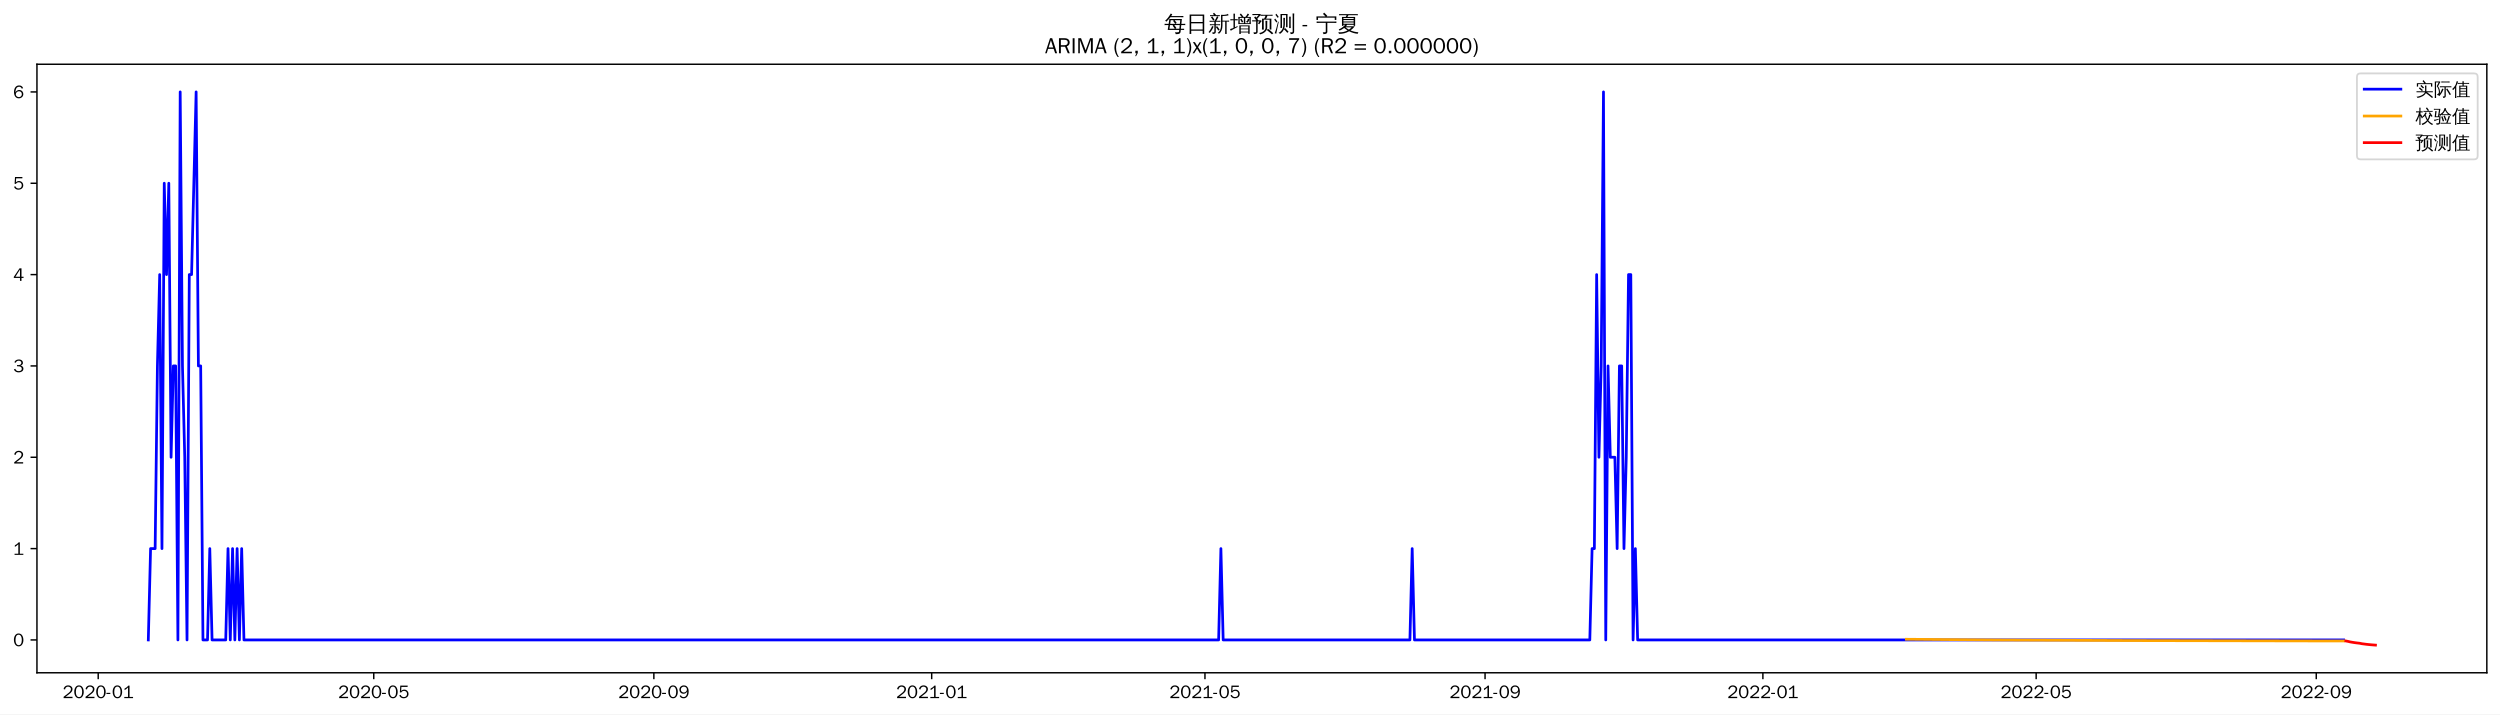
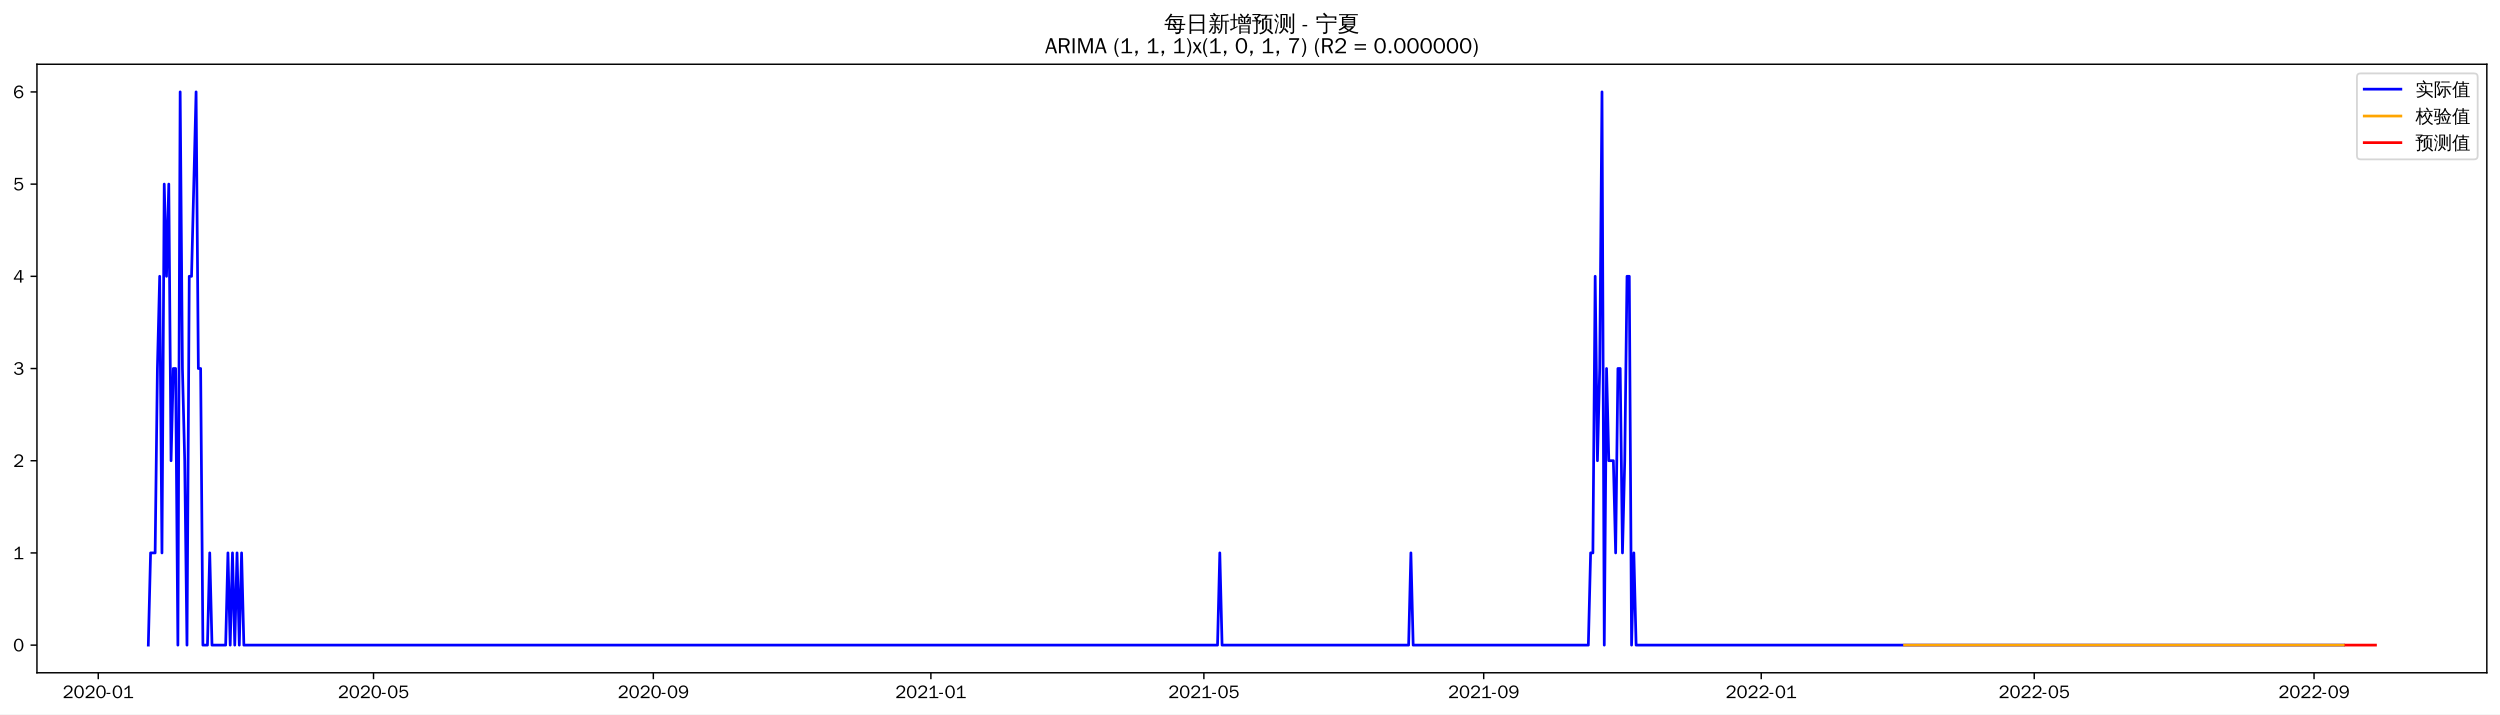
<svg xmlns="http://www.w3.org/2000/svg" xmlns:xlink="http://www.w3.org/1999/xlink" width="1366.597pt" height="390.478pt" viewBox="0 0 1366.597 390.478" version="1.1">
  <defs>
    <style type="text/css">*{stroke-linejoin: round; stroke-linecap: butt}</style>
  </defs>
  <g id="figure_1">
    <g id="patch_1">
      <path d="M 0 390.478  L 1366.597 390.478  L 1366.597 -0  L 0 -0  z " style="fill: #ffffff" />
    </g>
    <g id="axes_1">
      <g id="patch_2">
        <path d="M 20.197 367.761  L 1359.397 367.761  L 1359.397 35.121  L 20.197 35.121  z " style="fill: #ffffff" />
      </g>
      <g id="matplotlib.axis_1">
        <g id="xtick_1">
          <g id="line2d_1">
            <defs>
-               <path id="m76b854da62" d="M 0 0  L 0 3.5  " style="stroke: #000000; stroke-width: 0.8" />
+               <path id="m7b57ea95ab" d="M 0 0  L 0 3.5  " style="stroke: #000000; stroke-width: 0.8" />
            </defs>
            <g>
-               <use xlink:href="#m76b854da62" x="53.683" y="367.761" style="stroke: #000000; stroke-width: 0.8" />
+               <use xlink:href="#m7b57ea95ab" x="53.711" y="367.761" style="stroke: #000000; stroke-width: 0.8" />
            </g>
          </g>
          <g id="text_1">
-             <g transform="translate(34.19326 381.6173)scale(0.1 -0.1)">
+             <g transform="translate(34.22123 381.6173)scale(0.1 -0.1)">
              <defs>
                <path id="WenQuanYiZenHei-32" d="M 3488 0  L 369 0  L 369 456  L 2150 1850  Q 2931 2463 2931 3144  Q 2931 3619 2488 3863  Q 2231 4013 1931 4013  Q 1425 4013 1113 3619  Q 894 3356 881 3013  L 369 3169  Q 531 3981 1213 4300  Q 1544 4456 1950 4456  Q 2631 4456 3088 4044  L 3225 3888  L 3350 3706  Q 3481 3444 3481 3144  Q 3481 2313 2519 1569  L 1069 456  L 3488 456  L 3488 0  z " transform="scale(0.015625)" />
                <path id="WenQuanYiZenHei-30" d="M 3581 2175  Q 3581 1288 3169 638  Q 2713 -63 1938 -63  Q 1025 -63 563 831  Q 256 1425 256 2188  Q 256 3188 700 3819  Q 1138 4456 1888 4456  Q 2863 4456 3306 3500  Q 3581 2925 3581 2175  z M 3019 2100  Q 3019 3356 2500 3806  L 2350 3919  Q 2144 4031 1888 4031  Q 1100 4031 888 2956  Q 819 2625 819 2225  Q 819 1013 1338 569  Q 1588 356 1938 356  Q 2675 356 2925 1294  Q 3019 1663 3019 2100  z " transform="scale(0.015625)" />
                <path id="WenQuanYiZenHei-2d" d="M 1363 1444  L 0 1444  L 0 1844  L 1363 1844  L 1363 1444  z " transform="scale(0.015625)" />
                <path id="WenQuanYiZenHei-31" d="M 3556 0  L 488 0  L 488 406  L 1800 406  L 1800 3725  Q 1231 3125 588 2788  L 588 3338  Q 1456 3781 1931 4388  L 2331 4388  L 2331 406  L 3556 406  L 3556 0  z " transform="scale(0.015625)" />
              </defs>
              <use xlink:href="#WenQuanYiZenHei-32" />
              <use xlink:href="#WenQuanYiZenHei-30" x="59.961" />
              <use xlink:href="#WenQuanYiZenHei-32" x="119.922" />
              <use xlink:href="#WenQuanYiZenHei-30" x="179.883" />
              <use xlink:href="#WenQuanYiZenHei-2d" x="239.844" />
              <use xlink:href="#WenQuanYiZenHei-30" x="269.824" />
              <use xlink:href="#WenQuanYiZenHei-31" x="329.785" />
            </g>
          </g>
        </g>
        <g id="xtick_2">
          <g id="line2d_2">
            <g>
-               <use xlink:href="#m76b854da62" x="204.309" y="367.761" style="stroke: #000000; stroke-width: 0.8" />
+               <use xlink:href="#m7b57ea95ab" x="204.183" y="367.761" style="stroke: #000000; stroke-width: 0.8" />
            </g>
          </g>
          <g id="text_2">
-             <g transform="translate(184.819 381.6173)scale(0.1 -0.1)">
+             <g transform="translate(184.6931 381.6173)scale(0.1 -0.1)">
              <defs>
                <path id="WenQuanYiZenHei-35" d="M 3531 1488  Q 3531 688 2913 250  Q 2456 -63 1844 -63  Q 1175 -63 706 350  Q 413 613 306 975  L 781 1131  Q 1000 538 1569 406  Q 1706 369 1856 369  Q 2550 369 2850 869  Q 3000 1131 3000 1494  Q 3000 2056 2581 2356  Q 2319 2538 1969 2538  Q 1400 2538 1031 2075  Q 981 2013 938 1938  L 500 2031  L 644 4388  L 3244 4388  L 3200 3919  L 1044 3919  L 950 2500  Q 1431 2975 2006 2975  Q 2713 2975 3163 2475  Q 3531 2063 3531 1488  z " transform="scale(0.015625)" />
              </defs>
              <use xlink:href="#WenQuanYiZenHei-32" />
              <use xlink:href="#WenQuanYiZenHei-30" x="59.961" />
              <use xlink:href="#WenQuanYiZenHei-32" x="119.922" />
              <use xlink:href="#WenQuanYiZenHei-30" x="179.883" />
              <use xlink:href="#WenQuanYiZenHei-2d" x="239.844" />
              <use xlink:href="#WenQuanYiZenHei-30" x="269.824" />
              <use xlink:href="#WenQuanYiZenHei-35" x="329.785" />
            </g>
          </g>
        </g>
        <g id="xtick_3">
          <g id="line2d_3">
            <g>
-               <use xlink:href="#m76b854da62" x="357.424" y="367.761" style="stroke: #000000; stroke-width: 0.8" />
+               <use xlink:href="#m7b57ea95ab" x="357.142" y="367.761" style="stroke: #000000; stroke-width: 0.8" />
            </g>
          </g>
          <g id="text_3">
-             <g transform="translate(337.9345 381.6173)scale(0.1 -0.1)">
+             <g transform="translate(337.6522 381.6173)scale(0.1 -0.1)">
              <defs>
                <path id="WenQuanYiZenHei-39" d="M 3544 2300  Q 3544 1163 3019 513  Q 2563 -63 1775 -63  Q 956 -63 563 488  Q 463 631 394 813  L 838 975  Q 1025 494 1550 388  Q 1656 369 1775 369  Q 2594 369 2900 1325  Q 3044 1769 3038 2313  L 3025 2313  Q 2675 1638 1944 1544  Q 1844 1531 1744 1531  Q 1050 1531 625 2031  Q 294 2419 294 2963  Q 294 3656 813 4094  Q 1238 4456 1819 4456  Q 2988 4456 3381 3363  Q 3544 2900 3544 2300  z M 2925 2994  Q 2925 3563 2469 3844  Q 2206 4006 1863 4006  Q 1275 4006 988 3563  Q 844 3344 825 3056  Q 819 3006 819 2956  Q 819 2413 1269 2131  Q 1538 1963 1875 1963  Q 2363 1963 2681 2350  Q 2925 2638 2925 2994  z " transform="scale(0.015625)" />
              </defs>
              <use xlink:href="#WenQuanYiZenHei-32" />
              <use xlink:href="#WenQuanYiZenHei-30" x="59.961" />
              <use xlink:href="#WenQuanYiZenHei-32" x="119.922" />
              <use xlink:href="#WenQuanYiZenHei-30" x="179.883" />
              <use xlink:href="#WenQuanYiZenHei-2d" x="239.844" />
              <use xlink:href="#WenQuanYiZenHei-30" x="269.824" />
              <use xlink:href="#WenQuanYiZenHei-39" x="329.785" />
            </g>
          </g>
        </g>
        <g id="xtick_4">
          <g id="line2d_4">
            <g>
-               <use xlink:href="#m76b854da62" x="509.295" y="367.761" style="stroke: #000000; stroke-width: 0.8" />
+               <use xlink:href="#m7b57ea95ab" x="508.858" y="367.761" style="stroke: #000000; stroke-width: 0.8" />
            </g>
          </g>
          <g id="text_4">
-             <g transform="translate(489.8051 381.6173)scale(0.1 -0.1)">
+             <g transform="translate(489.3677 381.6173)scale(0.1 -0.1)">
              <use xlink:href="#WenQuanYiZenHei-32" />
              <use xlink:href="#WenQuanYiZenHei-30" x="59.961" />
              <use xlink:href="#WenQuanYiZenHei-32" x="119.922" />
              <use xlink:href="#WenQuanYiZenHei-31" x="179.883" />
              <use xlink:href="#WenQuanYiZenHei-2d" x="239.844" />
              <use xlink:href="#WenQuanYiZenHei-30" x="269.824" />
              <use xlink:href="#WenQuanYiZenHei-31" x="329.785" />
            </g>
          </g>
        </g>
        <g id="xtick_5">
          <g id="line2d_5">
            <g>
-               <use xlink:href="#m76b854da62" x="658.676" y="367.761" style="stroke: #000000; stroke-width: 0.8" />
+               <use xlink:href="#m7b57ea95ab" x="658.086" y="367.761" style="stroke: #000000; stroke-width: 0.8" />
            </g>
          </g>
          <g id="text_5">
-             <g transform="translate(639.186 381.6173)scale(0.1 -0.1)">
+             <g transform="translate(638.596 381.6173)scale(0.1 -0.1)">
              <use xlink:href="#WenQuanYiZenHei-32" />
              <use xlink:href="#WenQuanYiZenHei-30" x="59.961" />
              <use xlink:href="#WenQuanYiZenHei-32" x="119.922" />
              <use xlink:href="#WenQuanYiZenHei-31" x="179.883" />
              <use xlink:href="#WenQuanYiZenHei-2d" x="239.844" />
              <use xlink:href="#WenQuanYiZenHei-30" x="269.824" />
              <use xlink:href="#WenQuanYiZenHei-35" x="329.785" />
            </g>
          </g>
        </g>
        <g id="xtick_6">
          <g id="line2d_6">
            <g>
-               <use xlink:href="#m76b854da62" x="811.791" y="367.761" style="stroke: #000000; stroke-width: 0.8" />
+               <use xlink:href="#m7b57ea95ab" x="811.045" y="367.761" style="stroke: #000000; stroke-width: 0.8" />
            </g>
          </g>
          <g id="text_6">
-             <g transform="translate(792.3015 381.6173)scale(0.1 -0.1)">
+             <g transform="translate(791.5551 381.6173)scale(0.1 -0.1)">
              <use xlink:href="#WenQuanYiZenHei-32" />
              <use xlink:href="#WenQuanYiZenHei-30" x="59.961" />
              <use xlink:href="#WenQuanYiZenHei-32" x="119.922" />
              <use xlink:href="#WenQuanYiZenHei-31" x="179.883" />
              <use xlink:href="#WenQuanYiZenHei-2d" x="239.844" />
              <use xlink:href="#WenQuanYiZenHei-30" x="269.824" />
              <use xlink:href="#WenQuanYiZenHei-39" x="329.785" />
            </g>
          </g>
        </g>
        <g id="xtick_7">
          <g id="line2d_7">
            <g>
-               <use xlink:href="#m76b854da62" x="963.662" y="367.761" style="stroke: #000000; stroke-width: 0.8" />
+               <use xlink:href="#m7b57ea95ab" x="962.76" y="367.761" style="stroke: #000000; stroke-width: 0.8" />
            </g>
          </g>
          <g id="text_7">
-             <g transform="translate(944.1721 381.6173)scale(0.1 -0.1)">
+             <g transform="translate(943.2705 381.6173)scale(0.1 -0.1)">
              <use xlink:href="#WenQuanYiZenHei-32" />
              <use xlink:href="#WenQuanYiZenHei-30" x="59.961" />
              <use xlink:href="#WenQuanYiZenHei-32" x="119.922" />
              <use xlink:href="#WenQuanYiZenHei-32" x="179.883" />
              <use xlink:href="#WenQuanYiZenHei-2d" x="239.844" />
              <use xlink:href="#WenQuanYiZenHei-30" x="269.824" />
              <use xlink:href="#WenQuanYiZenHei-31" x="329.785" />
            </g>
          </g>
        </g>
        <g id="xtick_8">
          <g id="line2d_8">
            <g>
-               <use xlink:href="#m76b854da62" x="1113.043" y="367.761" style="stroke: #000000; stroke-width: 0.8" />
+               <use xlink:href="#m7b57ea95ab" x="1111.989" y="367.761" style="stroke: #000000; stroke-width: 0.8" />
            </g>
          </g>
          <g id="text_8">
-             <g transform="translate(1093.553 381.6173)scale(0.1 -0.1)">
+             <g transform="translate(1092.499 381.6173)scale(0.1 -0.1)">
              <use xlink:href="#WenQuanYiZenHei-32" />
              <use xlink:href="#WenQuanYiZenHei-30" x="59.961" />
              <use xlink:href="#WenQuanYiZenHei-32" x="119.922" />
              <use xlink:href="#WenQuanYiZenHei-32" x="179.883" />
              <use xlink:href="#WenQuanYiZenHei-2d" x="239.844" />
              <use xlink:href="#WenQuanYiZenHei-30" x="269.824" />
              <use xlink:href="#WenQuanYiZenHei-35" x="329.785" />
            </g>
          </g>
        </g>
        <g id="xtick_9">
          <g id="line2d_9">
            <g>
-               <use xlink:href="#m76b854da62" x="1266.158" y="367.761" style="stroke: #000000; stroke-width: 0.8" />
+               <use xlink:href="#m7b57ea95ab" x="1264.948" y="367.761" style="stroke: #000000; stroke-width: 0.8" />
            </g>
          </g>
          <g id="text_9">
-             <g transform="translate(1246.668 381.6173)scale(0.1 -0.1)">
+             <g transform="translate(1245.458 381.6173)scale(0.1 -0.1)">
              <use xlink:href="#WenQuanYiZenHei-32" />
              <use xlink:href="#WenQuanYiZenHei-30" x="59.961" />
              <use xlink:href="#WenQuanYiZenHei-32" x="119.922" />
              <use xlink:href="#WenQuanYiZenHei-32" x="179.883" />
              <use xlink:href="#WenQuanYiZenHei-2d" x="239.844" />
              <use xlink:href="#WenQuanYiZenHei-30" x="269.824" />
              <use xlink:href="#WenQuanYiZenHei-39" x="329.785" />
            </g>
          </g>
        </g>
      </g>
      <g id="matplotlib.axis_2">
        <g id="ytick_1">
          <g id="line2d_10">
            <defs>
-               <path id="m4f9aee4a6f" d="M 0 0  L -3.5 0  " style="stroke: #000000; stroke-width: 0.8" />
+               <path id="m59d6a455a2" d="M 0 0  L -3.5 0  " style="stroke: #000000; stroke-width: 0.8" />
            </defs>
            <g>
-               <use xlink:href="#m4f9aee4a6f" x="20.197" y="349.814" style="stroke: #000000; stroke-width: 0.8" />
+               <use xlink:href="#m59d6a455a2" x="20.197" y="352.641" style="stroke: #000000; stroke-width: 0.8" />
            </g>
          </g>
          <g id="text_10">
-             <g transform="translate(7.2 353.2425)scale(0.1 -0.1)">
+             <g transform="translate(7.2 356.0691)scale(0.1 -0.1)">
              <use xlink:href="#WenQuanYiZenHei-30" />
            </g>
          </g>
        </g>
        <g id="ytick_2">
          <g id="line2d_11">
            <g>
-               <use xlink:href="#m4f9aee4a6f" x="20.197" y="299.885" style="stroke: #000000; stroke-width: 0.8" />
+               <use xlink:href="#m59d6a455a2" x="20.197" y="302.241" style="stroke: #000000; stroke-width: 0.8" />
            </g>
          </g>
          <g id="text_11">
-             <g transform="translate(7.2 303.3136)scale(0.1 -0.1)">
+             <g transform="translate(7.2 305.6691)scale(0.1 -0.1)">
              <use xlink:href="#WenQuanYiZenHei-31" />
            </g>
          </g>
        </g>
        <g id="ytick_3">
          <g id="line2d_12">
            <g>
-               <use xlink:href="#m4f9aee4a6f" x="20.197" y="249.957" style="stroke: #000000; stroke-width: 0.8" />
+               <use xlink:href="#m59d6a455a2" x="20.197" y="251.841" style="stroke: #000000; stroke-width: 0.8" />
            </g>
          </g>
          <g id="text_12">
-             <g transform="translate(7.2 253.3847)scale(0.1 -0.1)">
+             <g transform="translate(7.2 255.2691)scale(0.1 -0.1)">
              <use xlink:href="#WenQuanYiZenHei-32" />
            </g>
          </g>
        </g>
        <g id="ytick_4">
          <g id="line2d_13">
            <g>
-               <use xlink:href="#m4f9aee4a6f" x="20.197" y="200.028" style="stroke: #000000; stroke-width: 0.8" />
+               <use xlink:href="#m59d6a455a2" x="20.197" y="201.441" style="stroke: #000000; stroke-width: 0.8" />
            </g>
          </g>
          <g id="text_13">
-             <g transform="translate(7.2 203.4558)scale(0.1 -0.1)">
+             <g transform="translate(7.2 204.8691)scale(0.1 -0.1)">
              <defs>
                <path id="WenQuanYiZenHei-33" d="M 3588 1231  Q 3588 494 2875 144  Q 2450 -63 1925 -63  Q 1044 -63 556 488  Q 356 706 256 1000  L 769 1169  Q 994 375 1913 375  Q 2631 375 2900 788  Q 3019 975 3019 1231  Q 3019 1638 2638 1881  Q 2325 2081 1613 2069  L 1338 2069  L 1338 2494  Q 1969 2494 2094 2506  Q 2325 2544 2463 2613  Q 2763 2756 2844 3100  Q 2863 3169 2863 3244  Q 2863 3744 2381 3944  L 2163 4006  Q 2056 4025 1931 4025  Q 1388 4025 1075 3631  Q 969 3488 906 3313  L 419 3456  Q 675 4150 1400 4369  Q 1669 4456 1975 4456  Q 2694 4456 3106 4050  Q 3419 3744 3419 3275  Q 3419 2813 3025 2513  Q 2825 2356 2575 2319  L 2575 2306  Q 3181 2213 3450 1769  Q 3588 1525 3588 1231  z " transform="scale(0.015625)" />
              </defs>
              <use xlink:href="#WenQuanYiZenHei-33" />
            </g>
          </g>
        </g>
        <g id="ytick_5">
          <g id="line2d_14">
            <g>
-               <use xlink:href="#m4f9aee4a6f" x="20.197" y="150.099" style="stroke: #000000; stroke-width: 0.8" />
+               <use xlink:href="#m59d6a455a2" x="20.197" y="151.041" style="stroke: #000000; stroke-width: 0.8" />
            </g>
          </g>
          <g id="text_14">
-             <g transform="translate(7.2 153.5269)scale(0.1 -0.1)">
+             <g transform="translate(7.2 154.4691)scale(0.1 -0.1)">
              <defs>
                <path id="WenQuanYiZenHei-34" d="M 3631 1025  L 2913 1025  L 2913 0  L 2381 0  L 2381 1025  L 219 1025  L 219 1388  L 2225 4388  L 2913 4388  L 2913 1444  L 3631 1444  L 3631 1025  z M 2381 1444  L 2381 3963  L 788 1444  L 2381 1444  z " transform="scale(0.015625)" />
              </defs>
              <use xlink:href="#WenQuanYiZenHei-34" />
            </g>
          </g>
        </g>
        <g id="ytick_6">
          <g id="line2d_15">
            <g>
-               <use xlink:href="#m4f9aee4a6f" x="20.197" y="100.17" style="stroke: #000000; stroke-width: 0.8" />
+               <use xlink:href="#m59d6a455a2" x="20.197" y="100.641" style="stroke: #000000; stroke-width: 0.8" />
            </g>
          </g>
          <g id="text_15">
-             <g transform="translate(7.2 103.598)scale(0.1 -0.1)">
+             <g transform="translate(7.2 104.0691)scale(0.1 -0.1)">
              <use xlink:href="#WenQuanYiZenHei-35" />
            </g>
          </g>
        </g>
        <g id="ytick_7">
          <g id="line2d_16">
            <g>
-               <use xlink:href="#m4f9aee4a6f" x="20.197" y="50.241" style="stroke: #000000; stroke-width: 0.8" />
+               <use xlink:href="#m59d6a455a2" x="20.197" y="50.241" style="stroke: #000000; stroke-width: 0.8" />
            </g>
          </g>
          <g id="text_16">
            <g transform="translate(7.2 53.66913)scale(0.1 -0.1)">
              <defs>
                <path id="WenQuanYiZenHei-36" d="M 3550 1431  Q 3550 725 3006 288  Q 2581 -63 1994 -63  Q 1013 -63 563 825  Q 288 1363 288 2081  Q 288 3294 856 3938  Q 1319 4456 2075 4456  Q 2969 4456 3363 3756  Q 3431 3631 3481 3481  L 2988 3350  Q 2750 3994 2075 4006  Q 1056 4006 844 2669  Q 794 2356 794 1981  L 806 1981  Q 1006 2506 1544 2744  Q 1819 2869 2119 2869  Q 2788 2869 3213 2375  Q 3550 1975 3550 1431  z M 3038 1406  Q 3038 1906 2656 2213  Q 2381 2431 2038 2431  Q 1525 2431 1181 2044  Q 919 1744 919 1356  Q 919 881 1344 581  Q 1631 375 1981 375  Q 2519 375 2838 781  Q 3038 1050 3038 1406  z " transform="scale(0.015625)" />
              </defs>
              <use xlink:href="#WenQuanYiZenHei-36" />
            </g>
          </g>
        </g>
      </g>
      <g id="line2d_17">
-         <path d="M 81.07 349.814  L 82.314 299.885  L 84.804 299.885  L 86.049 200.028  L 87.294 150.099  L 88.539 299.885  L 89.783 100.17  L 91.028 150.099  L 92.273 100.17  L 93.518 249.957  L 94.763 200.028  L 96.008 200.028  L 97.253 349.814  L 98.497 50.241  L 99.742 200.028  L 100.987 249.957  L 102.232 349.814  L 103.477 150.099  L 104.722 150.099  L 107.211 50.241  L 108.456 200.028  L 109.701 200.028  L 110.946 349.814  L 113.435 349.814  L 114.68 299.885  L 115.925 349.814  L 123.394 349.814  L 124.639 299.885  L 125.884 349.814  L 127.129 299.885  L 128.374 349.814  L 129.618 299.885  L 130.863 349.814  L 132.108 299.885  L 133.353 349.814  L 666.145 349.814  L 667.39 299.885  L 668.635 349.814  L 770.712 349.814  L 771.956 299.885  L 773.201 349.814  L 869.054 349.814  L 870.299 299.885  L 871.544 299.885  L 872.789 150.099  L 874.033 249.957  L 875.278 200.028  L 876.523 50.241  L 877.768 349.814  L 879.013 200.028  L 880.258 249.957  L 882.747 249.957  L 883.992 299.885  L 885.237 200.028  L 886.482 200.028  L 887.727 299.885  L 888.971 249.957  L 890.216 150.099  L 891.461 150.099  L 892.706 349.814  L 893.951 299.885  L 895.196 349.814  L 1281.096 349.814  L 1281.096 349.814  " clip-path="url(#pcb7b431f26)" style="fill: none; stroke: #0000ff; stroke-width: 1.5; stroke-linecap: square" />
+         <path d="M 81.07 352.641  L 82.313 302.241  L 84.8 302.241  L 86.044 201.441  L 87.287 151.041  L 88.531 302.241  L 89.775 100.641  L 91.018 151.041  L 92.262 100.641  L 93.505 251.841  L 94.749 201.441  L 95.992 201.441  L 97.236 352.641  L 98.48 50.241  L 99.723 201.441  L 100.967 251.841  L 102.21 352.641  L 103.454 151.041  L 104.697 151.041  L 107.185 50.241  L 108.428 201.441  L 109.672 201.441  L 110.915 352.641  L 113.402 352.641  L 114.646 302.241  L 115.89 352.641  L 123.351 352.641  L 124.595 302.241  L 125.838 352.641  L 127.082 302.241  L 128.325 352.641  L 129.569 302.241  L 130.812 352.641  L 132.056 302.241  L 133.3 352.641  L 665.547 352.641  L 666.791 302.241  L 668.034 352.641  L 770.007 352.641  L 771.251 302.241  L 772.494 352.641  L 868.249 352.641  L 869.493 302.241  L 870.736 302.241  L 871.98 151.041  L 873.223 251.841  L 874.467 201.441  L 875.711 50.241  L 876.954 352.641  L 878.198 201.441  L 879.441 251.841  L 881.928 251.841  L 883.172 302.241  L 884.416 201.441  L 885.659 201.441  L 886.903 302.241  L 888.146 251.841  L 889.39 151.041  L 890.633 151.041  L 891.877 352.641  L 893.12 302.241  L 894.364 352.641  L 1281.114 352.641  L 1281.114 352.641  " clip-path="url(#pbb1580181c)" style="fill: none; stroke: #0000ff; stroke-width: 1.5; stroke-linecap: square" />
      </g>
      <g id="line2d_18">
-         <path d="M 1042.087 349.445  L 1094.37 349.853  L 1164.081 350.161  L 1264.913 350.363  L 1281.096 350.381  L 1281.096 350.381  " clip-path="url(#pcb7b431f26)" style="fill: none; stroke: #ffa500; stroke-width: 1.5; stroke-linecap: square" />
+         <path d="M 1041.105 352.641  L 1281.114 352.641  L 1281.114 352.641  " clip-path="url(#pbb1580181c)" style="fill: none; stroke: #ffa500; stroke-width: 1.5; stroke-linecap: square" />
      </g>
      <g id="line2d_19">
-         <path d="M 1282.341 350.382  L 1283.586 350.621  L 1284.831 350.918  L 1286.076 351.127  L 1287.321 351.32  L 1288.565 351.477  L 1289.81 351.613  L 1291.055 351.873  L 1292.3 352.035  L 1293.545 352.198  L 1294.79 352.329  L 1296.034 352.447  L 1297.279 352.55  L 1298.524 352.641  " clip-path="url(#pcb7b431f26)" style="fill: none; stroke: #ff0000; stroke-width: 1.5; stroke-linecap: square" />
+         <path d="M 1282.358 352.641  L 1283.601 352.641  L 1284.845 352.641  L 1286.088 352.641  L 1287.332 352.641  L 1288.576 352.641  L 1289.819 352.641  L 1291.063 352.641  L 1292.306 352.641  L 1293.55 352.641  L 1294.793 352.641  L 1296.037 352.641  L 1297.281 352.641  L 1298.524 352.641  " clip-path="url(#pbb1580181c)" style="fill: none; stroke: #ff0000; stroke-width: 1.5; stroke-linecap: square" />
      </g>
      <g id="patch_3">
        <path d="M 20.197 367.761  L 20.197 35.121  " style="fill: none; stroke: #000000; stroke-width: 0.8; stroke-linejoin: miter; stroke-linecap: square" />
      </g>
      <g id="patch_4">
        <path d="M 1359.397 367.761  L 1359.397 35.121  " style="fill: none; stroke: #000000; stroke-width: 0.8; stroke-linejoin: miter; stroke-linecap: square" />
      </g>
      <g id="patch_5">
        <path d="M 20.197 367.761  L 1359.397 367.761  " style="fill: none; stroke: #000000; stroke-width: 0.8; stroke-linejoin: miter; stroke-linecap: square" />
      </g>
      <g id="patch_6">
        <path d="M 20.197 35.121  L 1359.397 35.121  " style="fill: none; stroke: #000000; stroke-width: 0.8; stroke-linejoin: miter; stroke-linecap: square" />
      </g>
      <g id="text_17">
        <g transform="translate(636.3997 17.10187)scale(0.12 -0.12)">
          <defs>
            <path id="WenQuanYiZenHei-6bcf" d="M 6138 2181  Q 6113 1988 6138 1800  Q 5788 1819 5438 1819  L 4975 1819  L 4863 738  L 5806 738  L 5806 394  L 4831 394  L 4775 -144  Q 4719 -563 4350 -725  Q 4013 -856 3550 -825  L 3288 -819  Q 3331 -663 3275 -519  Q 3219 -375 3113 -288  Q 3381 -313 3759 -303  Q 4138 -294 4231 -238  Q 4338 -163 4350 88  L 4381 394  L 1025 394  L 1244 1819  L 813 1819  Q 463 1819 113 1800  Q 138 1988 113 2181  Q 463 2163 813 2163  L 1294 2163  L 1488 3431  L 1488 3581  L 1506 3581  L 1513 3613  L 1713 3581  L 5156 3581  L 5013 2163  L 5438 2163  Q 5788 2163 6138 2181  z M 5588 4463  Q 5569 4269 5588 4081  Q 5244 4100 4894 4100  L 1813 4100  Q 1344 3463 606 2788  Q 481 2988 256 3069  Q 744 3494 1116 3972  Q 1488 4450 1919 5181  Q 2119 5044 2344 4950  Q 2213 4688 2050 4444  L 4894 4444  Q 5238 4444 5588 4463  z M 2844 3238  L 1906 3238  L 1744 2163  L 3244 2163  L 2581 3038  L 2844 3238  z M 3250 2163  L 4563 2163  L 4669 3238  L 3044 3238  L 3638 2456  L 3250 2163  z M 2944 1819  Q 3275 1394 3550 938  L 3213 738  L 4419 738  L 4525 1819  L 2944 1819  z M 2656 1819  L 1694 1819  L 1525 738  L 3094 738  Q 2806 1219 2450 1650  L 2656 1819  z " transform="scale(0.015625)" />
            <path id="WenQuanYiZenHei-65e5" d="M 1494 -775  Q 1244 -750 988 -775  Q 1013 -313 1013 156  L 1013 4875  L 5269 4875  L 5269 -763  L 4813 -763  L 4813 156  L 1469 156  Q 1469 -313 1494 -775  z M 4813 2700  L 4813 4500  L 1469 4500  L 1469 2700  L 4813 2700  z M 4813 531  L 4813 2325  L 1469 2325  L 1469 531  L 4813 531  z " transform="scale(0.015625)" />
            <path id="WenQuanYiZenHei-65b0" d="M 5419 -763  Q 5188 -738 4963 -763  Q 4981 -344 4981 75  L 4981 2819  L 4188 2819  L 4188 1706  Q 4188 63 3163 -738  Q 3019 -519 2769 -469  Q 3769 131 3769 1706  L 3769 4769  L 3875 4769  L 3844 4831  L 4294 4781  Q 4438 4769 4894 4816  Q 5350 4863 5512 4931  Q 5675 5000 5763 5094  Q 5850 4881 5981 4694  Q 5713 4544 5263 4519  L 4188 4438  L 4188 3100  L 5563 3100  Q 5850 3100 6131 3113  Q 6119 2956 6131 2806  L 5394 2819  L 5394 75  Q 5394 -344 5419 -763  z M 2981 213  Q 2656 744 2256 1225  L 2606 1513  Q 3025 1006 3369 450  L 2981 213  z M 1169 1525  Q 1375 1419 1594 1363  Q 1281 488 469 -469  Q 331 -300 119 -244  Q 575 263 888 900  Q 1038 1206 1169 1525  z M 1825 6  L 1825 1769  L 1081 1769  Q 794 1769 513 1756  Q 525 1913 513 2063  Q 794 2050 1081 2050  L 1825 2050  L 1825 2775  L 994 2775  Q 706 2775 425 2763  Q 438 2919 425 3075  Q 706 3056 994 3056  L 1825 3056  L 1825 3088  L 1906 3088  Q 2288 3656 2588 4381  Q 2794 4269 3013 4206  Q 2800 3675 2381 3056  L 3013 3056  Q 3294 3056 3581 3075  Q 3563 2919 3581 2763  Q 3294 2775 3013 2775  L 2238 2775  L 2238 2050  L 2925 2050  Q 3206 2050 3494 2063  Q 3475 1913 3494 1756  Q 3206 1769 2925 1769  L 2238 1769  L 2238 -156  Q 2238 -413 2075 -581  Q 1844 -794 1306 -794  Q 1363 -519 1188 -288  Q 1338 -313 1534 -316  Q 1731 -319 1778 -278  Q 1825 -238 1825 6  z M 1875 3388  L 1500 3131  L 825 4088  L 1200 4350  L 1875 3388  z M 3419 4713  Q 3400 4563 3419 4406  Q 3131 4419 2850 4419  L 1125 4419  Q 838 4419 556 4406  Q 569 4563 556 4713  Q 838 4700 1125 4700  L 1763 4700  L 1388 5088  L 1719 5406  L 2288 4813  L 2175 4700  L 2850 4700  Q 3131 4700 3419 4713  z " transform="scale(0.015625)" />
            <path id="WenQuanYiZenHei-589e" d="M 3138 -769  Q 2913 -744 2688 -769  Q 2706 -356 2706 56  L 2706 1719  L 5706 1719  L 5706 -756  L 5300 -756  L 5300 -338  L 3119 -338  Q 3125 -550 3138 -769  z M 5113 3569  Q 5344 3606 5563 3688  Q 5669 3175 5256 2694  Q 5113 2519 4975 2506  Q 4831 2725 4588 2813  Q 4806 2831 4997 3068  Q 5188 3306 5113 3569  z M 3850 2763  L 3469 2538  L 2925 3456  L 3313 3681  L 3850 2763  z M 2400 2100  Q 2469 3138 2400 4175  L 3413 4175  Q 3138 4550 2825 4888  L 3156 5194  Q 3581 4725 3938 4206  L 3900 4175  L 4456 4175  Q 4863 4575 5131 5163  Q 5325 5044 5538 4975  Q 5369 4575 5013 4175  L 6056 4175  Q 5981 3138 6056 2100  L 2400 2100  z M 5300 806  L 5300 1450  L 3113 1450  Q 3113 1125 3113 806  L 5300 806  z M 5300 563  L 3113 563  L 3113 -94  L 5300 -94  L 5300 563  z M 4431 3913  L 4431 2363  L 5650 2363  L 5650 3913  L 4756 3913  L 4700 3856  Q 4681 3888 4656 3913  L 4431 3913  z M 4025 3913  L 2806 3913  L 2806 2363  L 4025 2363  L 4025 3913  z M -31 625  Q 506 763 1006 975  L 1006 3206  L 669 3206  Q 369 3206 75 3188  Q 94 3356 75 3531  Q 369 3513 669 3513  L 1006 3513  L 1006 4263  Q 1006 4700 981 5131  Q 1206 5106 1431 5131  Q 1413 4700 1413 4263  L 1413 3513  L 2238 3531  Q 2219 3356 2238 3188  L 1413 3206  L 1413 1163  L 2150 1531  L 2194 1256  Q 1269 775 813 519  L 194 144  Q 138 438 -31 625  z " transform="scale(0.015625)" />
            <path id="WenQuanYiZenHei-9884" d="M 1206 19  L 1206 2888  L 669 2888  Q 356 2888 50 2869  Q 63 3044 50 3213  Q 363 3194 669 3194  L 1250 3194  Q 950 3631 606 4031  L 963 4338  L 1263 3975  L 1913 4719  L 731 4719  Q 419 4719 106 4706  Q 125 4875 106 5044  Q 419 5031 731 5031  L 2481 5031  L 2544 4663  Q 2394 4613 2256 4466  Q 2119 4319 1525 3631  Q 1656 3444 1788 3250  L 1700 3194  L 2700 3194  L 2763 2825  Q 2656 2819 2613 2763  L 2100 2038  L 1750 2288  L 2175 2888  L 1638 2888  L 1638 -150  Q 1638 -525 1363 -669  Q 1075 -819 525 -813  Q 594 -513 388 -294  Q 575 -313 837 -316  Q 1100 -319 1153 -272  Q 1206 -225 1206 19  z M 5813 -888  Q 5100 -225 4306 375  L 4669 719  Q 5481 106 6219 -575  L 5813 -888  z M 2375 -906  Q 2294 -631 2025 -506  Q 2769 -431 3353 19  Q 3938 469 3938 1069  L 3938 2200  Q 3938 2625 3913 3050  Q 4188 3025 4456 3050  Q 4431 2625 4431 2200  L 4431 1069  Q 4431 681 4225 319  Q 3644 -606 2375 -906  z M 3444 488  Q 3169 513 2894 488  Q 2919 913 2919 1338  L 2919 3675  Q 3219 3675 3525 3675  Q 3750 4013 3931 4525  L 3238 4525  Q 2888 4525 2538 4513  Q 2556 4669 2538 4831  Q 2888 4813 3238 4813  L 5313 4813  Q 5663 4813 6006 4831  Q 5988 4669 6006 4513  Q 5663 4525 5313 4525  L 4481 4525  Q 4388 4088 4088 3675  L 5644 3675  L 5644 513  L 5144 513  L 5144 3388  L 3894 3388  L 3875 3363  Q 3863 3375 3844 3388  Q 3631 3388 3413 3388  L 3419 1338  Q 3419 913 3444 488  z " transform="scale(0.015625)" />
            <path id="WenQuanYiZenHei-6d4b" d="M 5450 138  L 5450 4306  Q 5450 4750 5425 5188  Q 5663 5163 5906 5188  Q 5881 4750 5881 4306  L 5881 -38  Q 5888 -569 5519 -719  Q 5194 -831 4825 -813  Q 4894 -519 4694 -281  Q 4869 -306 5094 -309  Q 5319 -313 5384 -256  Q 5450 -200 5450 138  z M 4900 938  Q 4663 963 4419 938  Q 4444 1375 4444 1819  L 4444 3381  Q 4444 3819 4419 4263  Q 4663 4238 4900 4263  Q 4875 3819 4875 3381  L 4875 1819  Q 4875 1375 4900 938  z M 2750 2025  L 2750 3038  Q 2750 3481 2725 3919  Q 2963 3894 3206 3919  Q 3181 3481 3181 3038  L 3181 2025  Q 3181 1263 2919 625  L 3231 956  Q 3781 431 4256 -150  L 3888 -456  Q 3431 106 2906 600  Q 2531 -288 1738 -769  Q 1606 -519 1338 -450  Q 1988 -156 2369 478  Q 2750 1113 2750 2025  z M 2363 969  Q 2119 994 1881 969  Q 1906 1406 1906 1850  L 1906 5038  L 3956 5031  L 3956 1200  L 3525 1200  L 3525 4713  L 2338 4713  L 2338 1850  Q 2338 1406 2363 969  z M 663 -738  Q 481 -588 206 -575  Q 400 -69 606 581  Q 813 1231 1200 2838  L 1381 2706  L 875 338  L 663 -738  z M 1006 2856  L 731 2550  L 75 3400  L 350 3713  L 1006 2856  z M 1088 3913  Q 781 4388 425 4800  L 694 5125  Q 1069 4688 1388 4188  L 1088 3913  z " transform="scale(0.015625)" />
            <path id="WenQuanYiZenHei-20" transform="scale(0.015625)" />
            <path id="WenQuanYiZenHei-5b81" d="M 2944 -6  L 2944 2450  L 1044 2450  Q 663 2450 281 2431  Q 300 2638 281 2844  Q 663 2825 1044 2825  L 5281 2825  Q 5663 2825 6044 2844  Q 6025 2638 6044 2431  Q 5663 2450 5281 2450  L 3400 2450  L 3400 -150  Q 3400 -413 3213 -594  Q 2944 -831 2213 -825  Q 2288 -506 2063 -269  Q 2269 -294 2553 -294  Q 2838 -294 2891 -250  Q 2944 -206 2944 -6  z M 688 3319  L 231 3319  L 231 4344  L 2856 4344  Q 2519 4725 2138 5056  L 2469 5438  Q 2963 5006 3388 4500  L 3206 4344  L 6025 4344  L 6025 3319  L 5563 3319  L 5563 3969  L 688 3969  L 688 3319  z " transform="scale(0.015625)" />
            <path id="WenQuanYiZenHei-590f" d="M 1694 1588  L 1269 1588  L 1269 4175  L 2363 4175  L 2625 4688  L 1044 4688  Q 731 4688 419 4669  Q 438 4838 419 5006  Q 731 4994 1044 4994  L 5275 4994  Q 5588 4994 5900 5006  Q 5881 4838 5900 4669  Q 5588 4688 5275 4688  L 3163 4688  Q 3013 4381 2850 4175  L 5106 4175  L 5106 1588  L 4675 1588  L 4675 1888  L 2781 1888  Q 2619 1650 2438 1456  L 5013 1456  Q 4475 756 3756 256  Q 4794 -206 6069 -288  Q 5894 -475 5881 -731  Q 4625 -644 3369 6  Q 1981 -794 388 -744  Q 338 -488 200 -263  Q 1644 -438 2919 256  Q 2400 563 1900 963  Q 1319 506 544 181  Q 488 400 319 550  Q 888 769 1328 1097  Q 1769 1425 2206 1888  L 1694 1888  L 1694 1588  z M 2288 1150  Q 2813 750 3294 488  Q 3725 775 4069 1150  L 2288 1150  z M 4675 3575  L 4675 3863  L 1694 3863  Q 1694 3719 1694 3575  L 4675 3575  z M 4675 2869  L 4675 3269  L 1694 3269  L 1694 2869  L 4675 2869  z M 4675 2563  L 1694 2563  L 1694 2200  L 4675 2200  L 4675 2563  z " transform="scale(0.015625)" />
          </defs>
          <use xlink:href="#WenQuanYiZenHei-6bcf" />
          <use xlink:href="#WenQuanYiZenHei-65e5" x="100" />
          <use xlink:href="#WenQuanYiZenHei-65b0" x="200" />
          <use xlink:href="#WenQuanYiZenHei-589e" x="300" />
          <use xlink:href="#WenQuanYiZenHei-9884" x="400" />
          <use xlink:href="#WenQuanYiZenHei-6d4b" x="500" />
          <use xlink:href="#WenQuanYiZenHei-20" x="600" />
          <use xlink:href="#WenQuanYiZenHei-2d" x="629.98" />
          <use xlink:href="#WenQuanYiZenHei-20" x="659.961" />
          <use xlink:href="#WenQuanYiZenHei-5b81" x="689.941" />
          <use xlink:href="#WenQuanYiZenHei-590f" x="789.941" />
        </g>
        <g transform="translate(571.1891 29.121)scale(0.12 -0.12)">
          <defs>
            <path id="WenQuanYiZenHei-41" d="M 3550 0  L 2988 0  L 2550 1281  L 919 1281  L 531 0  L 69 0  L 1494 4388  L 2125 4388  L 3550 0  z M 2425 1694  L 1756 3800  L 1075 1694  L 2425 1694  z " transform="scale(0.015625)" />
            <path id="WenQuanYiZenHei-52" d="M 3675 0  L 3100 0  L 2288 1900  L 1069 1900  L 1069 0  L 519 0  L 519 4388  L 2163 4388  Q 3006 4388 3400 3900  Q 3581 3663 3625 3325  Q 3631 3250 3631 3163  Q 3631 2594 3219 2244  Q 3038 2100 2813 2038  L 3675 0  z M 3081 3169  Q 3081 3825 2356 3906  Q 2263 3919 2163 3919  L 1069 3919  L 1069 2350  L 2100 2350  Q 2906 2350 3044 2919  Q 3081 3031 3081 3169  z " transform="scale(0.015625)" />
            <path id="WenQuanYiZenHei-49" d="M 1100 0  L 550 0  L 550 4388  L 1100 4388  L 1100 0  z " transform="scale(0.015625)" />
            <path id="WenQuanYiZenHei-4d" d="M 4756 0  L 4206 0  L 4206 3831  L 4181 3831  L 2788 0  L 2419 0  L 1000 3831  L 975 3831  L 975 0  L 513 0  L 513 4388  L 1331 4388  L 2656 875  L 3950 4388  L 4756 4388  L 4756 0  z " transform="scale(0.015625)" />
            <path id="WenQuanYiZenHei-28" d="M 1606 -1094  L 1275 -1094  Q 475 -100 338 1231  Q 319 1438 319 1656  Q 319 3031 1156 4244  Q 1213 4313 1269 4388  L 1600 4388  Q 806 3169 794 1681  Q 794 188 1606 -1094  z " transform="scale(0.015625)" />
            <path id="WenQuanYiZenHei-2c" d="M 1363 75  L 881 -825  L 606 -825  L 994 0  L 656 0  L 656 738  L 1363 738  L 1363 75  z " transform="scale(0.015625)" />
            <path id="WenQuanYiZenHei-29" d="M 1600 1656  Q 1600 306 869 -788  Q 769 -950 644 -1094  L 313 -1094  Q 1125 188 1125 1681  Q 1125 3169 338 4363  Q 325 4375 319 4388  L 650 4388  Q 1525 3231 1594 1863  Q 1600 1763 1600 1656  z " transform="scale(0.015625)" />
            <path id="WenQuanYiZenHei-78" d="M 2806 0  L 2213 0  L 1394 1319  L 544 0  L 50 0  L 1144 1681  L 163 3250  L 744 3250  L 1431 2138  L 2144 3250  L 2631 3250  L 1681 1794  L 2806 0  z " transform="scale(0.015625)" />
            <path id="WenQuanYiZenHei-37" d="M 3400 4056  Q 1838 2175 1838 0  L 1275 0  Q 1269 1438 2056 2825  Q 2381 3400 2825 3913  L 444 3913  L 500 4388  L 3400 4388  L 3400 4056  z " transform="scale(0.015625)" />
            <path id="WenQuanYiZenHei-3d" d="M 3569 2256  L 263 2256  L 263 2675  L 3569 2675  L 3569 2256  z M 3569 1019  L 263 1019  L 263 1431  L 3569 1431  L 3569 1019  z " transform="scale(0.015625)" />
            <path id="WenQuanYiZenHei-2e" d="M 1344 0  L 631 0  L 631 725  L 1344 725  L 1344 0  z " transform="scale(0.015625)" />
          </defs>
          <use xlink:href="#WenQuanYiZenHei-41" />
          <use xlink:href="#WenQuanYiZenHei-52" x="55.957" />
          <use xlink:href="#WenQuanYiZenHei-49" x="117.871" />
          <use xlink:href="#WenQuanYiZenHei-4d" x="143.848" />
          <use xlink:href="#WenQuanYiZenHei-41" x="225.781" />
          <use xlink:href="#WenQuanYiZenHei-20" x="281.738" />
          <use xlink:href="#WenQuanYiZenHei-28" x="311.719" />
-           <use xlink:href="#WenQuanYiZenHei-32" x="341.699" />
+           <use xlink:href="#WenQuanYiZenHei-31" x="341.699" />
          <use xlink:href="#WenQuanYiZenHei-2c" x="401.66" />
          <use xlink:href="#WenQuanYiZenHei-20" x="431.641" />
          <use xlink:href="#WenQuanYiZenHei-31" x="461.621" />
          <use xlink:href="#WenQuanYiZenHei-2c" x="521.582" />
          <use xlink:href="#WenQuanYiZenHei-20" x="551.562" />
          <use xlink:href="#WenQuanYiZenHei-31" x="581.543" />
          <use xlink:href="#WenQuanYiZenHei-29" x="641.504" />
          <use xlink:href="#WenQuanYiZenHei-78" x="671.484" />
          <use xlink:href="#WenQuanYiZenHei-28" x="715.43" />
          <use xlink:href="#WenQuanYiZenHei-31" x="745.41" />
          <use xlink:href="#WenQuanYiZenHei-2c" x="805.371" />
          <use xlink:href="#WenQuanYiZenHei-20" x="835.352" />
          <use xlink:href="#WenQuanYiZenHei-30" x="865.332" />
          <use xlink:href="#WenQuanYiZenHei-2c" x="925.293" />
          <use xlink:href="#WenQuanYiZenHei-20" x="955.273" />
-           <use xlink:href="#WenQuanYiZenHei-30" x="985.254" />
+           <use xlink:href="#WenQuanYiZenHei-31" x="985.254" />
          <use xlink:href="#WenQuanYiZenHei-2c" x="1045.215" />
          <use xlink:href="#WenQuanYiZenHei-20" x="1075.195" />
          <use xlink:href="#WenQuanYiZenHei-37" x="1105.176" />
          <use xlink:href="#WenQuanYiZenHei-29" x="1165.137" />
          <use xlink:href="#WenQuanYiZenHei-20" x="1195.117" />
          <use xlink:href="#WenQuanYiZenHei-28" x="1225.098" />
          <use xlink:href="#WenQuanYiZenHei-52" x="1255.078" />
          <use xlink:href="#WenQuanYiZenHei-32" x="1316.992" />
          <use xlink:href="#WenQuanYiZenHei-20" x="1376.953" />
          <use xlink:href="#WenQuanYiZenHei-3d" x="1406.934" />
          <use xlink:href="#WenQuanYiZenHei-20" x="1466.895" />
          <use xlink:href="#WenQuanYiZenHei-30" x="1496.875" />
          <use xlink:href="#WenQuanYiZenHei-2e" x="1556.836" />
          <use xlink:href="#WenQuanYiZenHei-30" x="1586.816" />
          <use xlink:href="#WenQuanYiZenHei-30" x="1646.777" />
          <use xlink:href="#WenQuanYiZenHei-30" x="1706.738" />
          <use xlink:href="#WenQuanYiZenHei-30" x="1766.699" />
          <use xlink:href="#WenQuanYiZenHei-30" x="1826.66" />
          <use xlink:href="#WenQuanYiZenHei-30" x="1886.621" />
          <use xlink:href="#WenQuanYiZenHei-29" x="1946.582" />
        </g>
      </g>
      <g id="legend_1">
        <g id="patch_7">
          <path d="M 1290.397 87.116  L 1352.397 87.116  Q 1354.397 87.116 1354.397 85.116  L 1354.397 42.121  Q 1354.397 40.121 1352.397 40.121  L 1290.397 40.121  Q 1288.397 40.121 1288.397 42.121  L 1288.397 85.116  Q 1288.397 87.116 1290.397 87.116  z " style="fill: #ffffff; opacity: 0.8; stroke: #cccccc; stroke-linejoin: miter" />
        </g>
        <g id="line2d_20">
          <path d="M 1292.397 48.755  L 1302.397 48.755  L 1312.397 48.755  " style="fill: none; stroke: #0000ff; stroke-width: 1.5; stroke-linecap: square" />
        </g>
        <g id="text_18">
          <g transform="translate(1320.397 52.25538)scale(0.1 -0.1)">
            <defs>
              <path id="WenQuanYiZenHei-5b9e" d="M 1025 1175  Q 694 1175 356 1163  Q 375 1344 356 1525  Q 694 1506 1025 1506  L 3363 1506  L 3363 2625  Q 3363 3075 3338 3519  Q 3581 3494 3825 3519  Q 3800 3075 3800 2625  L 3800 1506  L 5406 1506  Q 5744 1506 6075 1525  Q 6056 1344 6075 1163  Q 5744 1175 5406 1175  L 4038 1175  L 4981 456  L 6131 -488  L 5819 -856  L 4681 75  L 3638 875  Q 3313 231 2475 -231  Q 1638 -694 700 -825  Q 638 -519 344 -400  Q 1450 -319 2406 244  Q 3113 656 3300 1175  L 1025 1175  z M 2263 1581  Q 1763 2081 1200 2513  L 1494 2894  Q 2081 2444 2600 1919  L 2263 1581  z M 2638 2500  Q 2219 2963 1731 3363  L 2044 3738  Q 2556 3313 3000 2819  L 2638 2500  z M 919 3156  L 481 3156  L 481 4344  L 3069 4344  Q 2794 4731 2469 5081  L 2825 5413  Q 3256 4944 3613 4413  L 3513 4344  L 5869 4344  L 5869 3156  L 5425 3156  L 5425 4013  L 919 4013  L 919 3156  z " transform="scale(0.015625)" />
              <path id="WenQuanYiZenHei-9645" d="M 6000 431  L 5569 194  L 4963 1219  L 4313 2219  L 4719 2494  L 5375 1481  L 6000 431  z M 2956 2450  Q 3181 2344 3419 2294  Q 3006 1038 1944 -188  Q 1794 -6 1569 56  Q 2069 600 2372 1156  Q 2675 1713 2956 2450  z M 3750 25  L 3750 2913  L 2819 2913  Q 2475 2913 2125 2894  Q 2144 3081 2125 3269  Q 2475 3256 2819 3256  L 5469 3256  Q 5819 3256 6163 3269  Q 6144 3081 6163 2894  Q 5813 2913 5469 2913  L 4194 2913  L 4194 -144  Q 4194 -725 3456 -813  L 3263 -825  Q 3325 -506 3125 -250  Q 3250 -281 3394 -306  Q 3663 -313 3706 -272  Q 3750 -231 3750 25  z M 5544 4950  Q 5525 4756 5544 4569  Q 5194 4588 4844 4588  L 3325 4588  Q 2975 4588 2625 4569  Q 2644 4756 2625 4950  Q 2975 4931 3325 4931  L 4844 4931  Q 5194 4931 5544 4950  z M 819 -850  Q 581 -825 344 -850  Q 369 -419 369 19  L 363 4938  L 2256 4938  L 2256 4625  Q 2150 4513 2075 4375  L 1481 3238  Q 2181 2319 2181 1156  Q 2144 400 1569 163  L 1406 88  Q 1288 300 1138 481  Q 1294 538 1450 606  Q 1763 744 1794 1156  Q 1794 1744 1600 2300  Q 1406 2856 1038 3313  L 1725 4625  L 788 4625  L 794 19  Q 794 -419 819 -850  z " transform="scale(0.015625)" />
              <path id="WenQuanYiZenHei-503c" d="M 6175 -219  Q 6156 -388 6175 -556  Q 5863 -544 5550 -544  L 2313 -544  Q 2000 -544 1688 -556  Q 1706 -388 1688 -219  L 2506 -231  L 2506 3469  L 3644 3469  L 3644 4119  L 2638 4119  Q 2325 4119 2013 4100  Q 2031 4269 2013 4438  Q 2325 4425 2638 4425  L 3638 4425  Q 3638 4719 3619 5013  Q 3856 4988 4094 5013  Q 4075 4719 4075 4425  L 5344 4425  Q 5650 4425 5963 4438  Q 5950 4269 5963 4100  Q 5656 4119 5344 4119  L 4069 4119  L 4069 3469  L 5300 3469  L 5300 -231  L 5550 -231  Q 5863 -231 6175 -219  z M 4869 2556  L 4869 3156  L 2931 3156  Q 2931 2850 2931 2556  L 4869 2556  z M 4869 1669  L 4869 2250  L 2931 2250  L 2931 1669  L 4869 1669  z M 4869 731  L 4869 1363  L 2931 1363  L 2931 731  L 4869 731  z M 4869 -231  L 4869 425  L 2931 425  L 2931 -231  L 4869 -231  z M 2106 4925  Q 1856 4075 1463 3338  L 1463 31  Q 1463 -413 1481 -850  Q 1256 -825 1031 -850  Q 1050 -413 1050 31  L 1050 2681  Q 750 2269 375 1931  Q 238 2156 0 2256  Q 331 2544 619 2875  Q 1094 3425 1300 3950  Q 1494 4469 1625 5050  Q 1850 4963 2106 4925  z " transform="scale(0.015625)" />
            </defs>
            <use xlink:href="#WenQuanYiZenHei-5b9e" />
            <use xlink:href="#WenQuanYiZenHei-9645" x="100" />
            <use xlink:href="#WenQuanYiZenHei-503c" x="200" />
          </g>
        </g>
        <g id="line2d_21">
          <path d="M 1292.397 63.434  L 1302.397 63.434  L 1312.397 63.434  " style="fill: none; stroke: #ffa500; stroke-width: 1.5; stroke-linecap: square" />
        </g>
        <g id="text_19">
          <g transform="translate(1320.397 66.9335)scale(0.1 -0.1)">
            <defs>
              <path id="WenQuanYiZenHei-6821" d="M 5256 2463  Q 5025 1475 4494 706  Q 5125 -94 6175 -544  Q 5950 -663 5850 -900  Q 4906 -494 4250 381  Q 3931 0 3475 -350  Q 3019 -700 2388 -919  Q 2338 -656 2138 -475  Q 3306 -69 4006 738  Q 3563 1444 3300 2331  Q 3050 2050 2706 1800  Q 2606 2000 2406 2106  Q 2900 2444 3181 2938  Q 3350 3225 3488 3538  Q 3700 3431 3925 3369  Q 3763 2894 3425 2475  L 3650 2531  Q 3888 1675 4244 1075  Q 4469 1444 4603 1937  Q 4738 2431 4775 2688  Q 4963 2644 5150 2625  Q 4919 2969 4663 3294  L 5038 3588  Q 5544 2925 5975 2213  L 5569 1969  L 5256 2463  z M 6006 4050  Q 5988 3881 6006 3713  Q 5694 3725 5381 3725  L 3413 3725  Q 3100 3725 2788 3713  Q 2806 3881 2788 4050  Q 3100 4031 3413 4031  L 4325 4031  Q 4019 4525 3644 4969  L 4000 5275  Q 4413 4788 4750 4244  L 4406 4031  L 5381 4031  Q 5694 4031 6006 4050  z M 406 263  Q 238 431 -25 469  Q 194 825 466 1337  Q 738 1850 925 2406  Q 1113 2963 1256 3519  L 825 3519  Q 506 3519 188 3500  Q 206 3700 188 3900  Q 506 3881 825 3881  L 1363 3881  L 1363 4263  Q 1363 4719 1338 5175  Q 1556 5150 1775 5175  Q 1756 4719 1756 4263  L 1756 3881  L 2525 3900  Q 2506 3700 2525 3500  L 1756 3519  L 1756 2738  L 1931 2881  Q 2306 2300 2613 1650  L 2231 1413  Q 2081 1725 1919 2019  L 1756 2300  L 1756 69  Q 1756 -388 1775 -850  Q 1556 -825 1338 -850  Q 1363 -388 1363 69  L 1363 2438  Q 925 1144 406 263  z " transform="scale(0.015625)" />
              <path id="WenQuanYiZenHei-9a8c" d="M 5981 -106  Q 5963 -275 5981 -444  Q 5669 -431 5356 -431  L 2969 -431  Q 2656 -431 2350 -444  Q 2363 -275 2350 -106  Q 2656 -125 2969 -125  L 4369 -125  Q 4600 431 4881 1288  L 5206 2300  Q 5425 2206 5663 2163  Q 5375 1188 4831 -125  L 5356 -125  Q 5669 -125 5981 -106  z M 4063 594  Q 3788 1425 3425 2219  L 3856 2419  Q 4225 1600 4513 744  L 4063 594  z M 3163 363  Q 2931 1200 2613 2006  L 3056 2175  Q 3381 1350 3619 488  L 3163 363  z M 4581 2550  L 3513 2550  Q 3200 2550 2888 2538  Q 2900 2663 2894 2769  Q 2569 2488 2206 2300  Q 2113 2550 1894 2700  Q 2488 2975 2975 3463  Q 3269 3756 3394 4006  Q 3644 4513 3794 5063  Q 4038 4975 4294 4931  Q 4250 4806 4206 4681  Q 4475 3888 5025 3388  Q 5519 2938 6169 2650  Q 5938 2538 5838 2300  Q 5513 2456 5200 2700  Q 5200 2619 5206 2538  Q 4894 2550 4581 2550  z M 3513 2863  L 4994 2869  Q 4344 3438 3988 4194  Q 3594 3406 3013 2869  Q 3263 2863 3513 2863  z M 206 444  Q 188 756 44 963  Q 319 956 650 1003  Q 981 1050 1731 1281  L 1738 1006  Q 800 719 206 444  z M 525 4000  Q 744 3950 994 3944  Q 925 3519 875 3081  L 763 2144  L 1475 2144  L 1831 4444  L 663 4444  Q 350 4444 38 4431  Q 56 4600 38 4769  Q 350 4756 663 4756  L 2313 4756  L 1913 2144  L 2375 2144  L 2200 -200  Q 2188 -425 1988 -588  Q 1694 -800 1181 -788  L 944 -788  Q 1000 -450 788 -269  Q 1013 -294 1334 -287  Q 1656 -281 1715 -243  Q 1775 -206 1781 -50  L 1925 1831  L 294 1831  L 444 3131  Q 500 3569 525 4000  z " transform="scale(0.015625)" />
            </defs>
            <use xlink:href="#WenQuanYiZenHei-6821" />
            <use xlink:href="#WenQuanYiZenHei-9a8c" x="100" />
            <use xlink:href="#WenQuanYiZenHei-503c" x="200" />
          </g>
        </g>
        <g id="line2d_22">
          <path d="M 1292.397 77.955  L 1302.397 77.955  L 1312.397 77.955  " style="fill: none; stroke: #ff0000; stroke-width: 1.5; stroke-linecap: square" />
        </g>
        <g id="text_20">
          <g transform="translate(1320.397 81.45538)scale(0.1 -0.1)">
            <use xlink:href="#WenQuanYiZenHei-9884" />
            <use xlink:href="#WenQuanYiZenHei-6d4b" x="100" />
            <use xlink:href="#WenQuanYiZenHei-503c" x="200" />
          </g>
        </g>
      </g>
    </g>
  </g>
  <defs>
-     <clipPath id="pcb7b431f26">
+     <clipPath id="pbb1580181c">
      <rect x="20.197" y="35.121" width="1339.2" height="332.64" />
    </clipPath>
  </defs>
</svg>
